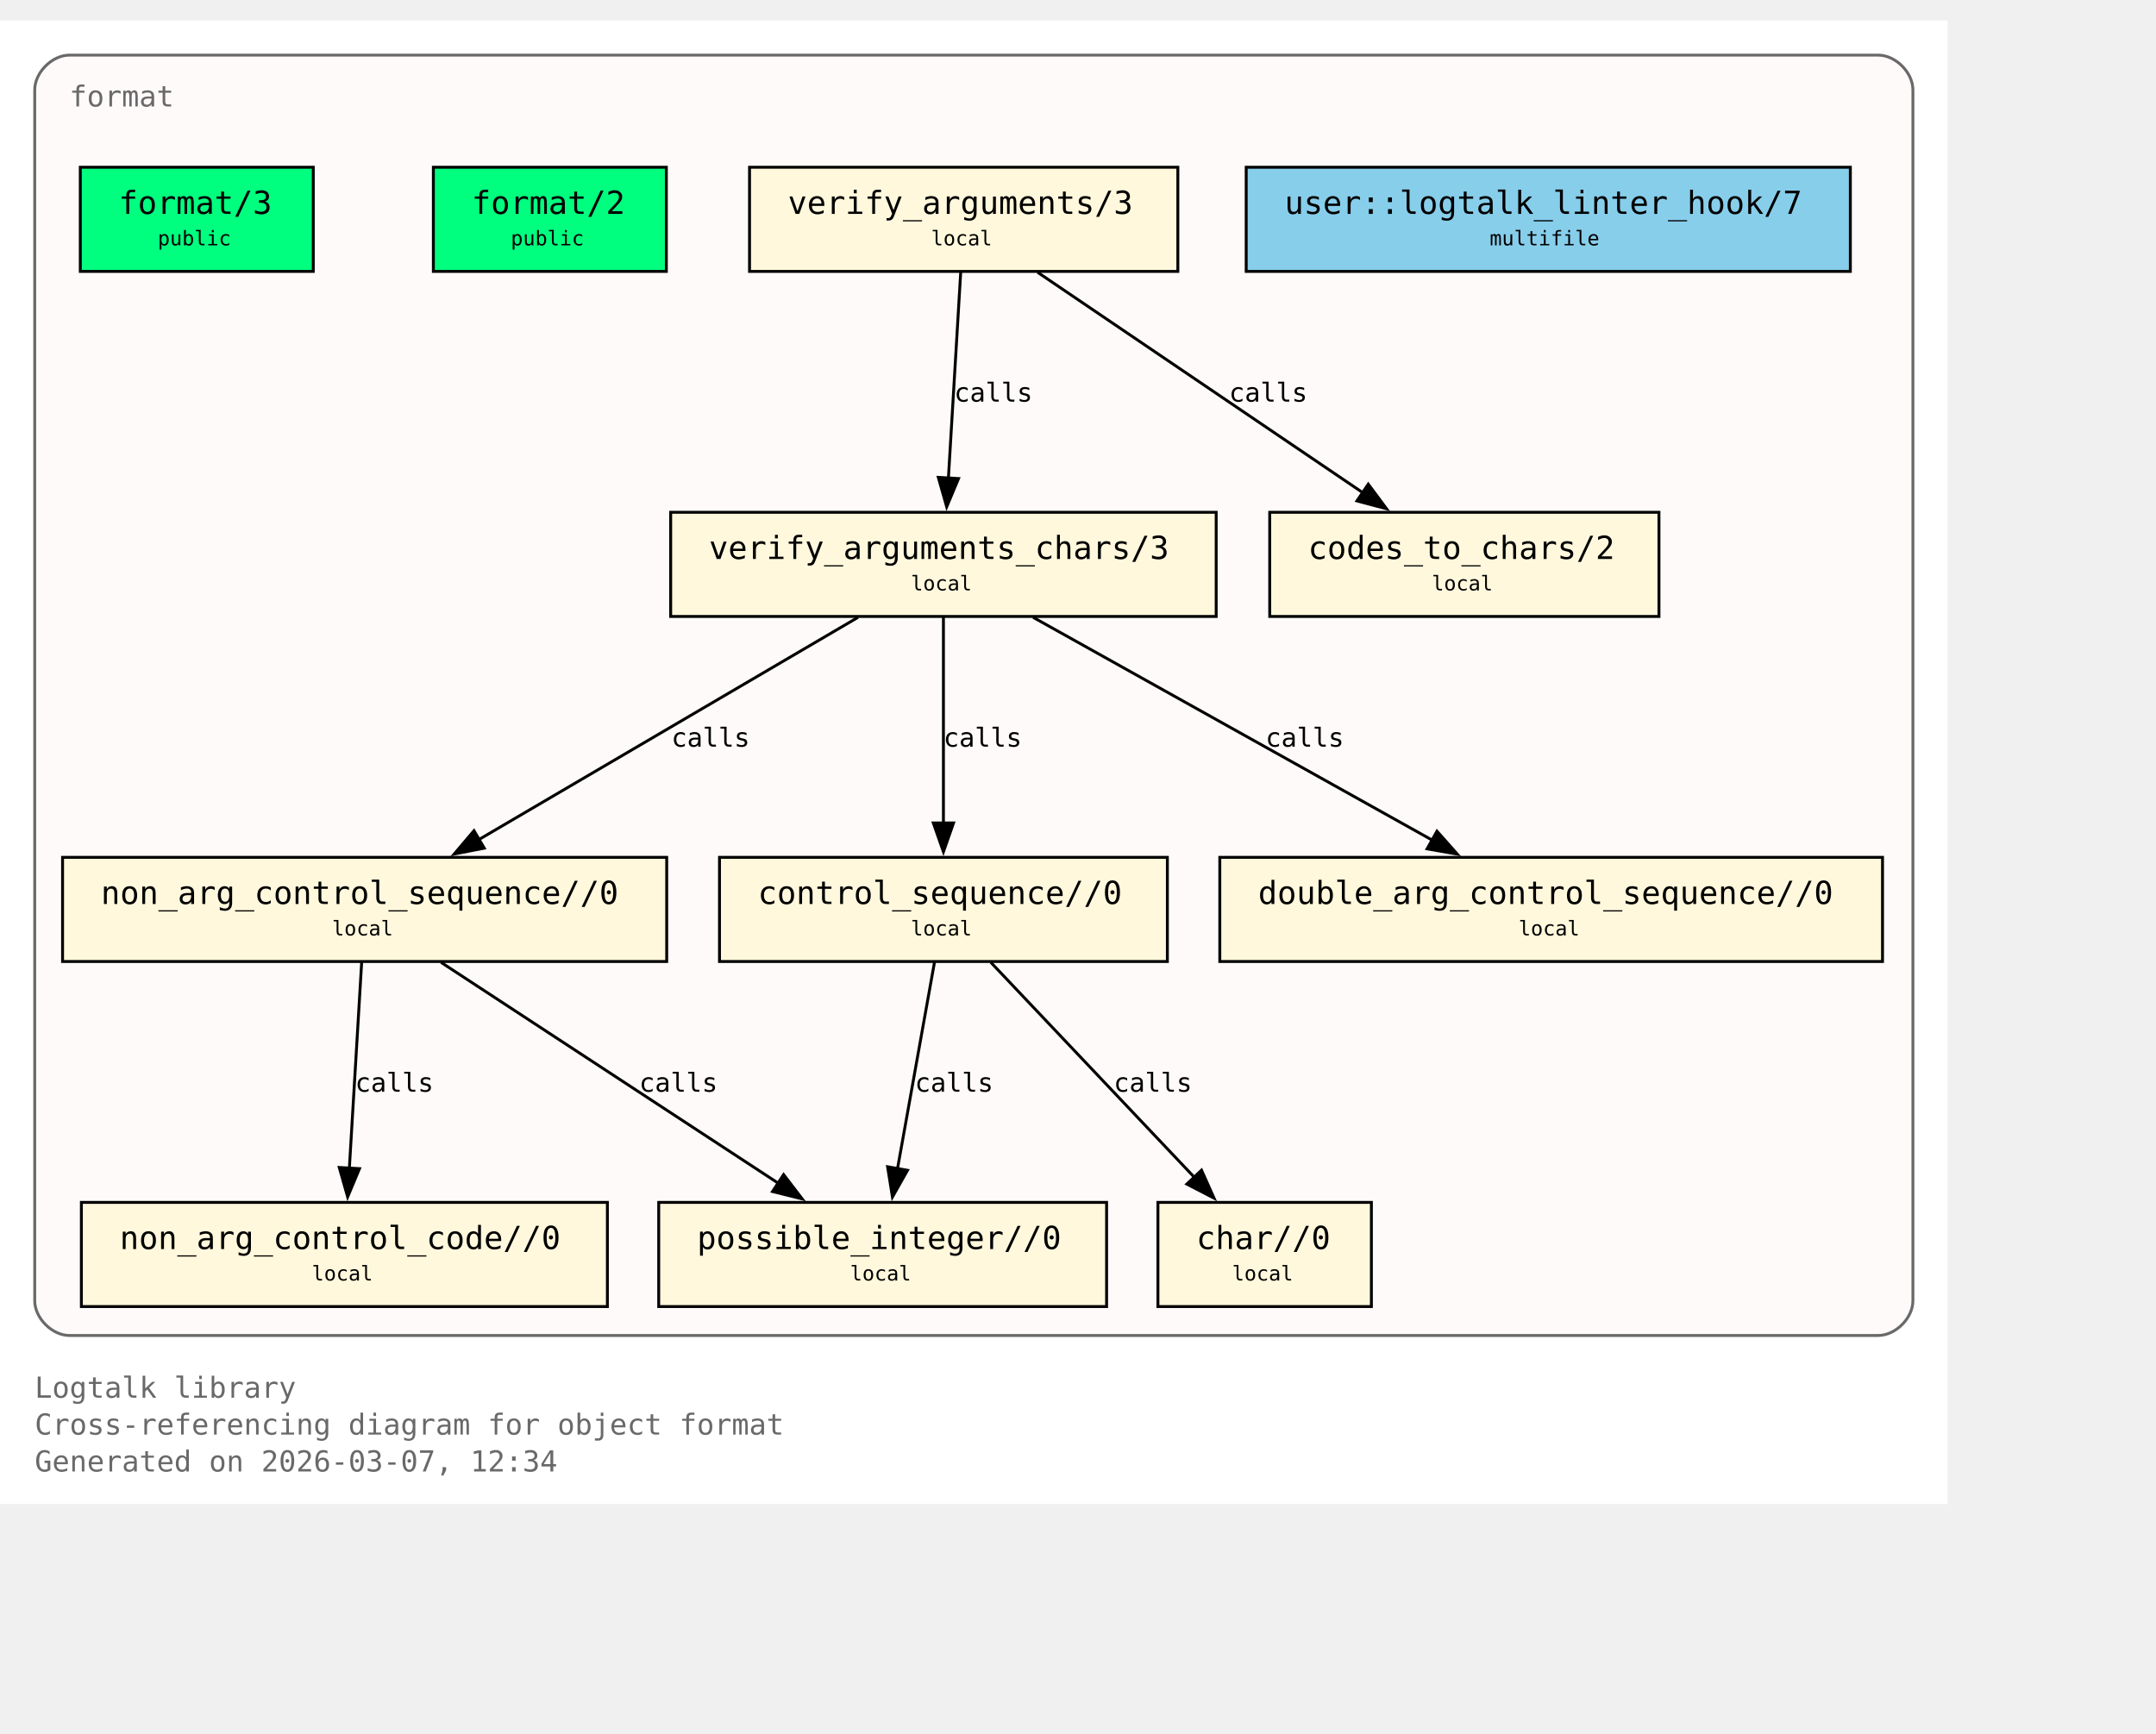
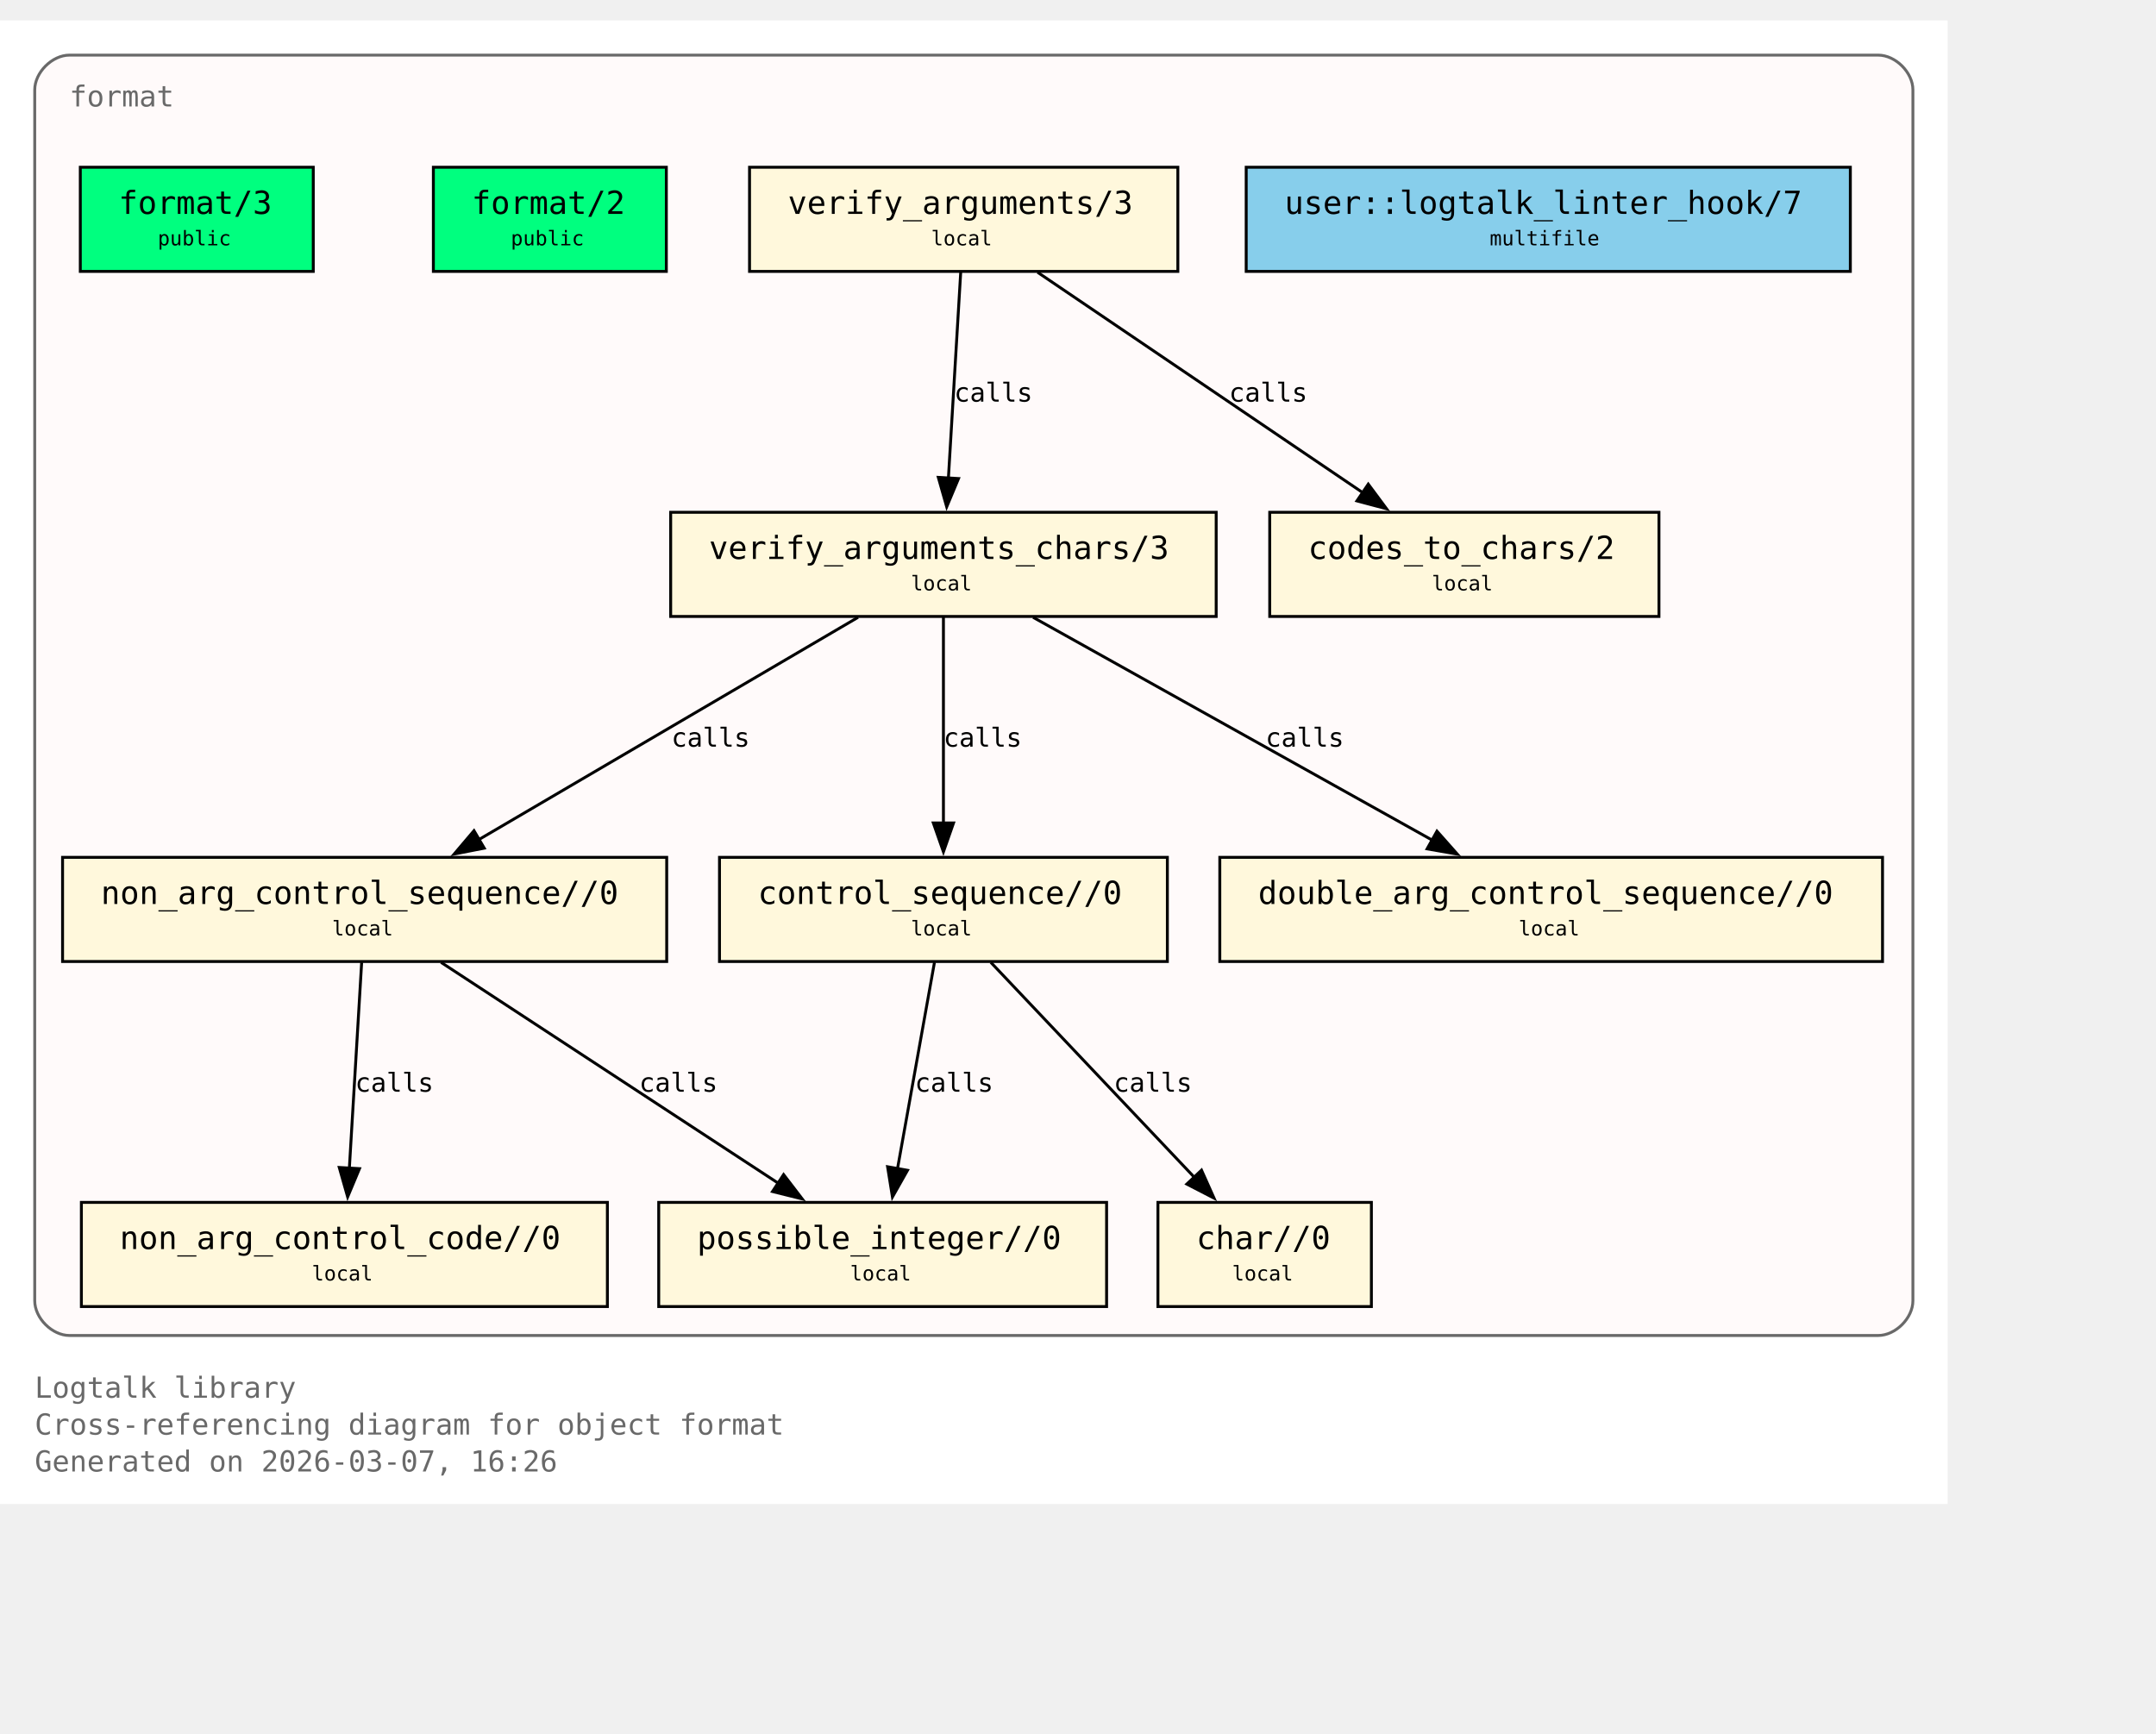
<svg xmlns="http://www.w3.org/2000/svg" xmlns:xlink="http://www.w3.org/1999/xlink" width="817pt" height="657pt" viewBox="72.00 72.00 745.00 585.00">
  <g id="graph0" class="graph" transform="scale(1 1) rotate(0) translate(76 580.75)">
    <polygon fill="white" stroke="none" points="-4,4 -4,-508.75 669,-508.75 669,4 -4,4" />
    <text xml:space="preserve" text-anchor="start" x="8" y="-32.75" font-family="Monospace" font-size="10.00" fill="dimgray">Logtalk library</text>
    <text xml:space="preserve" text-anchor="start" x="8" y="-20" font-family="Monospace" font-size="10.00" fill="dimgray">Cross-referencing diagram for object format</text>
-     <text xml:space="preserve" text-anchor="start" x="8" y="-7.25" font-family="Monospace" font-size="10.00" fill="dimgray">Generated on 2026-03-07, 12:34</text>
+     <text xml:space="preserve" text-anchor="start" x="8" y="-7.25" font-family="Monospace" font-size="10.00" fill="dimgray">Generated on 2026-03-07, 16:26</text>
    <g id="clust1" class="cluster">
      <g id="a_clust1">
        <a xlink:title="format">
          <path fill="snow" stroke="dimgray" d="M20,-54.25C20,-54.25 645,-54.25 645,-54.25 651,-54.25 657,-60.25 657,-66.25 657,-66.25 657,-484.75 657,-484.75 657,-490.75 651,-496.75 645,-496.75 645,-496.75 20,-496.75 20,-496.75 14,-496.75 8,-490.75 8,-484.75 8,-484.75 8,-66.25 8,-66.25 8,-60.25 14,-54.25 20,-54.25" />
          <g id="a_clust1_0">
-             <a xlink:href="https://github.com/LogtalkDotOrg/logtalk3/tree/8547ed27fa4933892b70c9a32ec030acaf6cac7a/library/format/format.lgt#L22" xlink:title="https://github.com/LogtalkDotOrg/logtalk3/tree/8547ed27fa4933892b70c9a32ec030acaf6cac7a/library/format/format.lgt#L22">
+             <a xlink:href="https://github.com/LogtalkDotOrg/logtalk3/tree/7af16c84fdf5d4e08ddd2577b2c7e0d7e4eea49c/library/format/format.lgt#L22" xlink:title="https://github.com/LogtalkDotOrg/logtalk3/tree/7af16c84fdf5d4e08ddd2577b2c7e0d7e4eea49c/library/format/format.lgt#L22">
              <text xml:space="preserve" text-anchor="start" x="20" y="-479" font-family="Monospace" font-size="10.00" fill="dimgray">format</text>
            </a>
          </g>
        </a>
      </g>
    </g>
    <g id="node1" class="node">
      <polygon fill="springgreen" stroke="black" points="104.25,-458 23.75,-458 23.75,-422 104.25,-422 104.25,-458" />
      <text xml:space="preserve" text-anchor="start" x="31.75" y="-442.25" font-family="Monospace" font-size="9.00"> </text>
      <g id="a_node1_1">
-         <a xlink:href="https://github.com/LogtalkDotOrg/logtalk3/tree/8547ed27fa4933892b70c9a32ec030acaf6cac7a/library/format/format.lgt#L31" xlink:title="https://github.com/LogtalkDotOrg/logtalk3/tree/8547ed27fa4933892b70c9a32ec030acaf6cac7a/library/format/format.lgt#L31">
+         <a xlink:href="https://github.com/LogtalkDotOrg/logtalk3/tree/7af16c84fdf5d4e08ddd2577b2c7e0d7e4eea49c/library/format/format.lgt#L31" xlink:title="https://github.com/LogtalkDotOrg/logtalk3/tree/7af16c84fdf5d4e08ddd2577b2c7e0d7e4eea49c/library/format/format.lgt#L31">
          <text xml:space="preserve" text-anchor="start" x="37" y="-441.88" font-family="Monospace" font-size="11.00">format/3</text>
        </a>
      </g>
      <text xml:space="preserve" text-anchor="start" x="91" y="-442.25" font-family="Monospace" font-size="9.00"> </text>
      <text xml:space="preserve" text-anchor="start" x="31.75" y="-429.88" font-family="Monospace" font-size="9.00"> </text>
      <text xml:space="preserve" text-anchor="start" x="50.5" y="-431" font-family="Monospace" font-size="7.00">public</text>
      <text xml:space="preserve" text-anchor="start" x="91" y="-429.88" font-family="Monospace" font-size="9.00"> </text>
    </g>
    <g id="node2" class="node">
      <polygon fill="springgreen" stroke="black" points="226.25,-458 145.75,-458 145.75,-422 226.25,-422 226.25,-458" />
      <text xml:space="preserve" text-anchor="start" x="153.75" y="-442.25" font-family="Monospace" font-size="9.00"> </text>
      <g id="a_node2_2">
-         <a xlink:href="https://github.com/LogtalkDotOrg/logtalk3/tree/8547ed27fa4933892b70c9a32ec030acaf6cac7a/library/format/format.lgt#L40" xlink:title="https://github.com/LogtalkDotOrg/logtalk3/tree/8547ed27fa4933892b70c9a32ec030acaf6cac7a/library/format/format.lgt#L40">
+         <a xlink:href="https://github.com/LogtalkDotOrg/logtalk3/tree/7af16c84fdf5d4e08ddd2577b2c7e0d7e4eea49c/library/format/format.lgt#L40" xlink:title="https://github.com/LogtalkDotOrg/logtalk3/tree/7af16c84fdf5d4e08ddd2577b2c7e0d7e4eea49c/library/format/format.lgt#L40">
          <text xml:space="preserve" text-anchor="start" x="159" y="-441.88" font-family="Monospace" font-size="11.00">format/2</text>
        </a>
      </g>
      <text xml:space="preserve" text-anchor="start" x="213" y="-442.25" font-family="Monospace" font-size="9.00"> </text>
      <text xml:space="preserve" text-anchor="start" x="153.75" y="-429.88" font-family="Monospace" font-size="9.00"> </text>
      <text xml:space="preserve" text-anchor="start" x="172.5" y="-431" font-family="Monospace" font-size="7.00">public</text>
      <text xml:space="preserve" text-anchor="start" x="213" y="-429.88" font-family="Monospace" font-size="9.00"> </text>
    </g>
    <g id="node3" class="node">
      <polygon fill="cornsilk" stroke="black" points="403,-458 255,-458 255,-422 403,-422 403,-458" />
      <text xml:space="preserve" text-anchor="start" x="263" y="-442.25" font-family="Monospace" font-size="9.00"> </text>
      <g id="a_node3_3">
-         <a xlink:href="https://github.com/LogtalkDotOrg/logtalk3/tree/8547ed27fa4933892b70c9a32ec030acaf6cac7a/library/format/format.lgt#L123" xlink:title="https://github.com/LogtalkDotOrg/logtalk3/tree/8547ed27fa4933892b70c9a32ec030acaf6cac7a/library/format/format.lgt#L123">
+         <a xlink:href="https://github.com/LogtalkDotOrg/logtalk3/tree/7af16c84fdf5d4e08ddd2577b2c7e0d7e4eea49c/library/format/format.lgt#L123" xlink:title="https://github.com/LogtalkDotOrg/logtalk3/tree/7af16c84fdf5d4e08ddd2577b2c7e0d7e4eea49c/library/format/format.lgt#L123">
          <text xml:space="preserve" text-anchor="start" x="268.25" y="-441.88" font-family="Monospace" font-size="11.00">verify_arguments/3</text>
        </a>
      </g>
      <text xml:space="preserve" text-anchor="start" x="389.75" y="-442.25" font-family="Monospace" font-size="9.00"> </text>
      <text xml:space="preserve" text-anchor="start" x="263" y="-429.88" font-family="Monospace" font-size="9.00"> </text>
      <text xml:space="preserve" text-anchor="start" x="317.75" y="-431" font-family="Monospace" font-size="7.00">local</text>
      <text xml:space="preserve" text-anchor="start" x="389.75" y="-429.88" font-family="Monospace" font-size="9.00"> </text>
    </g>
    <g id="node4" class="node">
      <polygon fill="cornsilk" stroke="black" points="416.25,-338.75 227.75,-338.75 227.75,-302.75 416.25,-302.75 416.25,-338.75" />
      <text xml:space="preserve" text-anchor="start" x="235.75" y="-323" font-family="Monospace" font-size="9.00"> </text>
      <g id="a_node4_4">
-         <a xlink:href="https://github.com/LogtalkDotOrg/logtalk3/tree/8547ed27fa4933892b70c9a32ec030acaf6cac7a/library/format/format.lgt#L140" xlink:title="https://github.com/LogtalkDotOrg/logtalk3/tree/8547ed27fa4933892b70c9a32ec030acaf6cac7a/library/format/format.lgt#L140">
+         <a xlink:href="https://github.com/LogtalkDotOrg/logtalk3/tree/7af16c84fdf5d4e08ddd2577b2c7e0d7e4eea49c/library/format/format.lgt#L140" xlink:title="https://github.com/LogtalkDotOrg/logtalk3/tree/7af16c84fdf5d4e08ddd2577b2c7e0d7e4eea49c/library/format/format.lgt#L140">
          <text xml:space="preserve" text-anchor="start" x="241" y="-322.62" font-family="Monospace" font-size="11.00">verify_arguments_chars/3</text>
        </a>
      </g>
      <text xml:space="preserve" text-anchor="start" x="403" y="-323" font-family="Monospace" font-size="9.00"> </text>
      <text xml:space="preserve" text-anchor="start" x="235.75" y="-310.62" font-family="Monospace" font-size="9.00"> </text>
      <text xml:space="preserve" text-anchor="start" x="310.75" y="-311.75" font-family="Monospace" font-size="7.00">local</text>
      <text xml:space="preserve" text-anchor="start" x="403" y="-310.62" font-family="Monospace" font-size="9.00"> </text>
    </g>
    <g id="edge1" class="edge">
      <g id="a_edge1">
-         <a xlink:href="https://github.com/LogtalkDotOrg/logtalk3/tree/8547ed27fa4933892b70c9a32ec030acaf6cac7a/library/format/format.lgt#L127" xlink:title="calls">
+         <a xlink:href="https://github.com/LogtalkDotOrg/logtalk3/tree/7af16c84fdf5d4e08ddd2577b2c7e0d7e4eea49c/library/format/format.lgt#L127" xlink:title="calls">
          <path fill="none" stroke="black" d="M327.97,-421.7C326.85,-403 325.05,-372.87 323.72,-350.58" />
          <polygon fill="black" stroke="black" points="327.22,-350.41 323.13,-340.63 320.23,-350.82 327.22,-350.41" />
        </a>
      </g>
      <g id="a_edge1-label">
-         <a xlink:href="https://github.com/LogtalkDotOrg/logtalk3/tree/8547ed27fa4933892b70c9a32ec030acaf6cac7a/library/format/format.lgt#L127" xlink:title="https://github.com/LogtalkDotOrg/logtalk3/tree/8547ed27fa4933892b70c9a32ec030acaf6cac7a/library/format/format.lgt#L127">
+         <a xlink:href="https://github.com/LogtalkDotOrg/logtalk3/tree/7af16c84fdf5d4e08ddd2577b2c7e0d7e4eea49c/library/format/format.lgt#L127" xlink:title="https://github.com/LogtalkDotOrg/logtalk3/tree/7af16c84fdf5d4e08ddd2577b2c7e0d7e4eea49c/library/format/format.lgt#L127">
          <text xml:space="preserve" text-anchor="start" x="325.71" y="-377" font-family="Monospace" font-size="9.00">calls</text>
        </a>
      </g>
    </g>
    <g id="node11" class="node">
      <polygon fill="cornsilk" stroke="black" points="569.25,-338.75 434.75,-338.75 434.75,-302.75 569.25,-302.75 569.25,-338.75" />
      <text xml:space="preserve" text-anchor="start" x="442.75" y="-323" font-family="Monospace" font-size="9.00"> </text>
      <g id="a_node11_5">
-         <a xlink:href="https://github.com/LogtalkDotOrg/logtalk3/tree/8547ed27fa4933892b70c9a32ec030acaf6cac7a/library/format/format.lgt#L193" xlink:title="https://github.com/LogtalkDotOrg/logtalk3/tree/8547ed27fa4933892b70c9a32ec030acaf6cac7a/library/format/format.lgt#L193">
+         <a xlink:href="https://github.com/LogtalkDotOrg/logtalk3/tree/7af16c84fdf5d4e08ddd2577b2c7e0d7e4eea49c/library/format/format.lgt#L193" xlink:title="https://github.com/LogtalkDotOrg/logtalk3/tree/7af16c84fdf5d4e08ddd2577b2c7e0d7e4eea49c/library/format/format.lgt#L193">
          <text xml:space="preserve" text-anchor="start" x="448" y="-322.62" font-family="Monospace" font-size="11.00">codes_to_chars/2</text>
        </a>
      </g>
      <text xml:space="preserve" text-anchor="start" x="556" y="-323" font-family="Monospace" font-size="9.00"> </text>
      <text xml:space="preserve" text-anchor="start" x="442.75" y="-310.62" font-family="Monospace" font-size="9.00"> </text>
      <text xml:space="preserve" text-anchor="start" x="490.75" y="-311.75" font-family="Monospace" font-size="7.00">local</text>
      <text xml:space="preserve" text-anchor="start" x="556" y="-310.62" font-family="Monospace" font-size="9.00"> </text>
    </g>
    <g id="edge2" class="edge">
      <g id="a_edge2">
-         <a xlink:href="https://github.com/LogtalkDotOrg/logtalk3/tree/8547ed27fa4933892b70c9a32ec030acaf6cac7a/library/format/format.lgt#L127" xlink:title="calls">
+         <a xlink:href="https://github.com/LogtalkDotOrg/logtalk3/tree/7af16c84fdf5d4e08ddd2577b2c7e0d7e4eea49c/library/format/format.lgt#L127" xlink:title="calls">
          <path fill="none" stroke="black" d="M354.53,-421.7C384.3,-401.52 433.67,-368.06 467,-345.47" />
          <polygon fill="black" stroke="black" points="468.8,-348.48 475.12,-339.97 464.87,-342.68 468.8,-348.48" />
        </a>
      </g>
      <g id="a_edge2-label">
-         <a xlink:href="https://github.com/LogtalkDotOrg/logtalk3/tree/8547ed27fa4933892b70c9a32ec030acaf6cac7a/library/format/format.lgt#L127" xlink:title="https://github.com/LogtalkDotOrg/logtalk3/tree/8547ed27fa4933892b70c9a32ec030acaf6cac7a/library/format/format.lgt#L127">
+         <a xlink:href="https://github.com/LogtalkDotOrg/logtalk3/tree/7af16c84fdf5d4e08ddd2577b2c7e0d7e4eea49c/library/format/format.lgt#L127" xlink:title="https://github.com/LogtalkDotOrg/logtalk3/tree/7af16c84fdf5d4e08ddd2577b2c7e0d7e4eea49c/library/format/format.lgt#L127">
          <text xml:space="preserve" text-anchor="start" x="420.69" y="-377" font-family="Monospace" font-size="9.00">calls</text>
        </a>
      </g>
    </g>
    <g id="node5" class="node">
      <polygon fill="cornsilk" stroke="black" points="226.38,-219.5 17.62,-219.5 17.62,-183.5 226.38,-183.5 226.38,-219.5" />
      <text xml:space="preserve" text-anchor="start" x="25.62" y="-203.75" font-family="Monospace" font-size="9.00"> </text>
      <g id="a_node5_6">
-         <a xlink:href="https://github.com/LogtalkDotOrg/logtalk3/tree/8547ed27fa4933892b70c9a32ec030acaf6cac7a/library/format/format.lgt#L163" xlink:title="https://github.com/LogtalkDotOrg/logtalk3/tree/8547ed27fa4933892b70c9a32ec030acaf6cac7a/library/format/format.lgt#L163">
+         <a xlink:href="https://github.com/LogtalkDotOrg/logtalk3/tree/7af16c84fdf5d4e08ddd2577b2c7e0d7e4eea49c/library/format/format.lgt#L163" xlink:title="https://github.com/LogtalkDotOrg/logtalk3/tree/7af16c84fdf5d4e08ddd2577b2c7e0d7e4eea49c/library/format/format.lgt#L163">
          <text xml:space="preserve" text-anchor="start" x="30.88" y="-203.38" font-family="Monospace" font-size="11.00">non_arg_control_sequence//0</text>
        </a>
      </g>
      <text xml:space="preserve" text-anchor="start" x="213.12" y="-203.75" font-family="Monospace" font-size="9.00"> </text>
      <text xml:space="preserve" text-anchor="start" x="25.62" y="-191.38" font-family="Monospace" font-size="9.00"> </text>
      <text xml:space="preserve" text-anchor="start" x="110.75" y="-192.5" font-family="Monospace" font-size="7.00">local</text>
      <text xml:space="preserve" text-anchor="start" x="213.12" y="-191.38" font-family="Monospace" font-size="9.00"> </text>
    </g>
    <g id="edge3" class="edge">
      <g id="a_edge3">
-         <a xlink:href="https://github.com/LogtalkDotOrg/logtalk3/tree/8547ed27fa4933892b70c9a32ec030acaf6cac7a/library/format/format.lgt#L142" xlink:title="calls">
+         <a xlink:href="https://github.com/LogtalkDotOrg/logtalk3/tree/7af16c84fdf5d4e08ddd2577b2c7e0d7e4eea49c/library/format/format.lgt#L142" xlink:title="calls">
          <path fill="none" stroke="black" d="M292.49,-302.45C257.78,-282.1 200.01,-248.23 161.47,-225.64" />
          <polygon fill="black" stroke="black" points="163.33,-222.68 152.94,-220.64 159.79,-228.71 163.33,-222.68" />
        </a>
      </g>
      <g id="a_edge3-label">
-         <a xlink:href="https://github.com/LogtalkDotOrg/logtalk3/tree/8547ed27fa4933892b70c9a32ec030acaf6cac7a/library/format/format.lgt#L142" xlink:title="https://github.com/LogtalkDotOrg/logtalk3/tree/8547ed27fa4933892b70c9a32ec030acaf6cac7a/library/format/format.lgt#L142">
+         <a xlink:href="https://github.com/LogtalkDotOrg/logtalk3/tree/7af16c84fdf5d4e08ddd2577b2c7e0d7e4eea49c/library/format/format.lgt#L142" xlink:title="https://github.com/LogtalkDotOrg/logtalk3/tree/7af16c84fdf5d4e08ddd2577b2c7e0d7e4eea49c/library/format/format.lgt#L142">
          <text xml:space="preserve" text-anchor="start" x="228" y="-257.75" font-family="Monospace" font-size="9.00">calls</text>
        </a>
      </g>
    </g>
    <g id="node7" class="node">
      <polygon fill="cornsilk" stroke="black" points="399.38,-219.5 244.62,-219.5 244.62,-183.5 399.38,-183.5 399.38,-219.5" />
      <text xml:space="preserve" text-anchor="start" x="252.62" y="-203.75" font-family="Monospace" font-size="9.00"> </text>
      <g id="a_node7_7">
-         <a xlink:href="https://github.com/LogtalkDotOrg/logtalk3/tree/8547ed27fa4933892b70c9a32ec030acaf6cac7a/library/format/format.lgt#L179" xlink:title="https://github.com/LogtalkDotOrg/logtalk3/tree/8547ed27fa4933892b70c9a32ec030acaf6cac7a/library/format/format.lgt#L179">
+         <a xlink:href="https://github.com/LogtalkDotOrg/logtalk3/tree/7af16c84fdf5d4e08ddd2577b2c7e0d7e4eea49c/library/format/format.lgt#L179" xlink:title="https://github.com/LogtalkDotOrg/logtalk3/tree/7af16c84fdf5d4e08ddd2577b2c7e0d7e4eea49c/library/format/format.lgt#L179">
          <text xml:space="preserve" text-anchor="start" x="257.88" y="-203.38" font-family="Monospace" font-size="11.00">control_sequence//0</text>
        </a>
      </g>
      <text xml:space="preserve" text-anchor="start" x="386.12" y="-203.75" font-family="Monospace" font-size="9.00"> </text>
      <text xml:space="preserve" text-anchor="start" x="252.62" y="-191.38" font-family="Monospace" font-size="9.00"> </text>
      <text xml:space="preserve" text-anchor="start" x="310.75" y="-192.5" font-family="Monospace" font-size="7.00">local</text>
      <text xml:space="preserve" text-anchor="start" x="386.12" y="-191.38" font-family="Monospace" font-size="9.00"> </text>
    </g>
    <g id="edge5" class="edge">
      <g id="a_edge5">
-         <a xlink:href="https://github.com/LogtalkDotOrg/logtalk3/tree/8547ed27fa4933892b70c9a32ec030acaf6cac7a/library/format/format.lgt#L149" xlink:title="calls">
+         <a xlink:href="https://github.com/LogtalkDotOrg/logtalk3/tree/7af16c84fdf5d4e08ddd2577b2c7e0d7e4eea49c/library/format/format.lgt#L149" xlink:title="calls">
          <path fill="none" stroke="black" d="M322,-302.45C322,-283.75 322,-253.62 322,-231.33" />
          <polygon fill="black" stroke="black" points="325.5,-231.39 322,-221.39 318.5,-231.39 325.5,-231.39" />
        </a>
      </g>
      <g id="a_edge5-label">
-         <a xlink:href="https://github.com/LogtalkDotOrg/logtalk3/tree/8547ed27fa4933892b70c9a32ec030acaf6cac7a/library/format/format.lgt#L149" xlink:title="https://github.com/LogtalkDotOrg/logtalk3/tree/8547ed27fa4933892b70c9a32ec030acaf6cac7a/library/format/format.lgt#L149">
+         <a xlink:href="https://github.com/LogtalkDotOrg/logtalk3/tree/7af16c84fdf5d4e08ddd2577b2c7e0d7e4eea49c/library/format/format.lgt#L149" xlink:title="https://github.com/LogtalkDotOrg/logtalk3/tree/7af16c84fdf5d4e08ddd2577b2c7e0d7e4eea49c/library/format/format.lgt#L149">
          <text xml:space="preserve" text-anchor="start" x="322" y="-257.75" font-family="Monospace" font-size="9.00">calls</text>
        </a>
      </g>
    </g>
    <g id="node10" class="node">
      <polygon fill="cornsilk" stroke="black" points="646.5,-219.5 417.5,-219.5 417.5,-183.5 646.5,-183.5 646.5,-219.5" />
      <text xml:space="preserve" text-anchor="start" x="425.5" y="-203.75" font-family="Monospace" font-size="9.00"> </text>
      <g id="a_node10_8">
-         <a xlink:href="https://github.com/LogtalkDotOrg/logtalk3/tree/8547ed27fa4933892b70c9a32ec030acaf6cac7a/library/format/format.lgt#L190" xlink:title="https://github.com/LogtalkDotOrg/logtalk3/tree/8547ed27fa4933892b70c9a32ec030acaf6cac7a/library/format/format.lgt#L190">
+         <a xlink:href="https://github.com/LogtalkDotOrg/logtalk3/tree/7af16c84fdf5d4e08ddd2577b2c7e0d7e4eea49c/library/format/format.lgt#L190" xlink:title="https://github.com/LogtalkDotOrg/logtalk3/tree/7af16c84fdf5d4e08ddd2577b2c7e0d7e4eea49c/library/format/format.lgt#L190">
          <text xml:space="preserve" text-anchor="start" x="430.75" y="-203.38" font-family="Monospace" font-size="11.00">double_arg_control_sequence//0</text>
        </a>
      </g>
      <text xml:space="preserve" text-anchor="start" x="633.25" y="-203.75" font-family="Monospace" font-size="9.00"> </text>
      <text xml:space="preserve" text-anchor="start" x="425.5" y="-191.38" font-family="Monospace" font-size="9.00"> </text>
      <text xml:space="preserve" text-anchor="start" x="520.75" y="-192.5" font-family="Monospace" font-size="7.00">local</text>
      <text xml:space="preserve" text-anchor="start" x="633.25" y="-191.38" font-family="Monospace" font-size="9.00"> </text>
    </g>
    <g id="edge4" class="edge">
      <g id="a_edge4">
-         <a xlink:href="https://github.com/LogtalkDotOrg/logtalk3/tree/8547ed27fa4933892b70c9a32ec030acaf6cac7a/library/format/format.lgt#L146" xlink:title="calls">
+         <a xlink:href="https://github.com/LogtalkDotOrg/logtalk3/tree/7af16c84fdf5d4e08ddd2577b2c7e0d7e4eea49c/library/format/format.lgt#L146" xlink:title="calls">
          <path fill="none" stroke="black" d="M352.99,-302.45C389.59,-282.01 450.6,-247.95 491.07,-225.35" />
          <polygon fill="black" stroke="black" points="492.54,-228.54 499.57,-220.61 489.13,-222.43 492.54,-228.54" />
        </a>
      </g>
      <g id="a_edge4-label">
-         <a xlink:href="https://github.com/LogtalkDotOrg/logtalk3/tree/8547ed27fa4933892b70c9a32ec030acaf6cac7a/library/format/format.lgt#L146" xlink:title="https://github.com/LogtalkDotOrg/logtalk3/tree/8547ed27fa4933892b70c9a32ec030acaf6cac7a/library/format/format.lgt#L146">
+         <a xlink:href="https://github.com/LogtalkDotOrg/logtalk3/tree/7af16c84fdf5d4e08ddd2577b2c7e0d7e4eea49c/library/format/format.lgt#L146" xlink:title="https://github.com/LogtalkDotOrg/logtalk3/tree/7af16c84fdf5d4e08ddd2577b2c7e0d7e4eea49c/library/format/format.lgt#L146">
          <text xml:space="preserve" text-anchor="start" x="433.3" y="-257.75" font-family="Monospace" font-size="9.00">calls</text>
        </a>
      </g>
    </g>
    <g id="node6" class="node">
      <polygon fill="cornsilk" stroke="black" points="205.88,-100.25 24.12,-100.25 24.12,-64.25 205.88,-64.25 205.88,-100.25" />
      <text xml:space="preserve" text-anchor="start" x="32.12" y="-84.5" font-family="Monospace" font-size="9.00"> </text>
      <g id="a_node6_9">
-         <a xlink:href="https://github.com/LogtalkDotOrg/logtalk3/tree/8547ed27fa4933892b70c9a32ec030acaf6cac7a/library/format/format.lgt#L170" xlink:title="https://github.com/LogtalkDotOrg/logtalk3/tree/8547ed27fa4933892b70c9a32ec030acaf6cac7a/library/format/format.lgt#L170">
+         <a xlink:href="https://github.com/LogtalkDotOrg/logtalk3/tree/7af16c84fdf5d4e08ddd2577b2c7e0d7e4eea49c/library/format/format.lgt#L170" xlink:title="https://github.com/LogtalkDotOrg/logtalk3/tree/7af16c84fdf5d4e08ddd2577b2c7e0d7e4eea49c/library/format/format.lgt#L170">
          <text xml:space="preserve" text-anchor="start" x="37.38" y="-84.12" font-family="Monospace" font-size="11.00">non_arg_control_code//0</text>
        </a>
      </g>
      <text xml:space="preserve" text-anchor="start" x="192.62" y="-84.5" font-family="Monospace" font-size="9.00"> </text>
      <text xml:space="preserve" text-anchor="start" x="32.12" y="-72.12" font-family="Monospace" font-size="9.00"> </text>
      <text xml:space="preserve" text-anchor="start" x="103.75" y="-73.25" font-family="Monospace" font-size="7.00">local</text>
      <text xml:space="preserve" text-anchor="start" x="192.62" y="-72.12" font-family="Monospace" font-size="9.00"> </text>
    </g>
    <g id="edge7" class="edge">
      <g id="a_edge7">
-         <a xlink:href="https://github.com/LogtalkDotOrg/logtalk3/tree/8547ed27fa4933892b70c9a32ec030acaf6cac7a/library/format/format.lgt#L167" xlink:title="calls">
+         <a xlink:href="https://github.com/LogtalkDotOrg/logtalk3/tree/7af16c84fdf5d4e08ddd2577b2c7e0d7e4eea49c/library/format/format.lgt#L167" xlink:title="calls">
          <path fill="none" stroke="black" d="M120.97,-183.2C119.85,-164.5 118.05,-134.37 116.72,-112.08" />
          <polygon fill="black" stroke="black" points="120.22,-111.91 116.13,-102.13 113.23,-112.32 120.22,-111.91" />
        </a>
      </g>
      <g id="a_edge7-label">
-         <a xlink:href="https://github.com/LogtalkDotOrg/logtalk3/tree/8547ed27fa4933892b70c9a32ec030acaf6cac7a/library/format/format.lgt#L167" xlink:title="https://github.com/LogtalkDotOrg/logtalk3/tree/8547ed27fa4933892b70c9a32ec030acaf6cac7a/library/format/format.lgt#L167">
+         <a xlink:href="https://github.com/LogtalkDotOrg/logtalk3/tree/7af16c84fdf5d4e08ddd2577b2c7e0d7e4eea49c/library/format/format.lgt#L167" xlink:title="https://github.com/LogtalkDotOrg/logtalk3/tree/7af16c84fdf5d4e08ddd2577b2c7e0d7e4eea49c/library/format/format.lgt#L167">
          <text xml:space="preserve" text-anchor="start" x="118.71" y="-138.5" font-family="Monospace" font-size="9.00">calls</text>
        </a>
      </g>
    </g>
    <g id="node8" class="node">
      <polygon fill="cornsilk" stroke="black" points="378.38,-100.25 223.62,-100.25 223.62,-64.25 378.38,-64.25 378.38,-100.25" />
      <text xml:space="preserve" text-anchor="start" x="231.62" y="-84.5" font-family="Monospace" font-size="9.00"> </text>
      <g id="a_node8_10">
-         <a xlink:href="https://github.com/LogtalkDotOrg/logtalk3/tree/8547ed27fa4933892b70c9a32ec030acaf6cac7a/library/format/format.lgt#L182" xlink:title="https://github.com/LogtalkDotOrg/logtalk3/tree/8547ed27fa4933892b70c9a32ec030acaf6cac7a/library/format/format.lgt#L182">
+         <a xlink:href="https://github.com/LogtalkDotOrg/logtalk3/tree/7af16c84fdf5d4e08ddd2577b2c7e0d7e4eea49c/library/format/format.lgt#L182" xlink:title="https://github.com/LogtalkDotOrg/logtalk3/tree/7af16c84fdf5d4e08ddd2577b2c7e0d7e4eea49c/library/format/format.lgt#L182">
          <text xml:space="preserve" text-anchor="start" x="236.88" y="-84.12" font-family="Monospace" font-size="11.00">possible_integer//0</text>
        </a>
      </g>
      <text xml:space="preserve" text-anchor="start" x="365.12" y="-84.5" font-family="Monospace" font-size="9.00"> </text>
      <text xml:space="preserve" text-anchor="start" x="231.62" y="-72.12" font-family="Monospace" font-size="9.00"> </text>
      <text xml:space="preserve" text-anchor="start" x="289.75" y="-73.25" font-family="Monospace" font-size="7.00">local</text>
      <text xml:space="preserve" text-anchor="start" x="365.12" y="-72.12" font-family="Monospace" font-size="9.00"> </text>
    </g>
    <g id="edge6" class="edge">
      <g id="a_edge6">
-         <a xlink:href="https://github.com/LogtalkDotOrg/logtalk3/tree/8547ed27fa4933892b70c9a32ec030acaf6cac7a/library/format/format.lgt#L167" xlink:title="calls">
+         <a xlink:href="https://github.com/LogtalkDotOrg/logtalk3/tree/7af16c84fdf5d4e08ddd2577b2c7e0d7e4eea49c/library/format/format.lgt#L167" xlink:title="calls">
          <path fill="none" stroke="black" d="M148.41,-183.2C179.35,-162.94 230.74,-129.27 265.23,-106.68" />
          <polygon fill="black" stroke="black" points="266.77,-109.86 273.21,-101.45 262.93,-104 266.77,-109.86" />
        </a>
      </g>
      <g id="a_edge6-label">
-         <a xlink:href="https://github.com/LogtalkDotOrg/logtalk3/tree/8547ed27fa4933892b70c9a32ec030acaf6cac7a/library/format/format.lgt#L167" xlink:title="https://github.com/LogtalkDotOrg/logtalk3/tree/8547ed27fa4933892b70c9a32ec030acaf6cac7a/library/format/format.lgt#L167">
+         <a xlink:href="https://github.com/LogtalkDotOrg/logtalk3/tree/7af16c84fdf5d4e08ddd2577b2c7e0d7e4eea49c/library/format/format.lgt#L167" xlink:title="https://github.com/LogtalkDotOrg/logtalk3/tree/7af16c84fdf5d4e08ddd2577b2c7e0d7e4eea49c/library/format/format.lgt#L167">
          <text xml:space="preserve" text-anchor="start" x="216.87" y="-138.5" font-family="Monospace" font-size="9.00">calls</text>
        </a>
      </g>
    </g>
    <g id="edge8" class="edge">
      <g id="a_edge8">
-         <a xlink:href="https://github.com/LogtalkDotOrg/logtalk3/tree/8547ed27fa4933892b70c9a32ec030acaf6cac7a/library/format/format.lgt#L179" xlink:title="calls">
+         <a xlink:href="https://github.com/LogtalkDotOrg/logtalk3/tree/7af16c84fdf5d4e08ddd2577b2c7e0d7e4eea49c/library/format/format.lgt#L179" xlink:title="calls">
          <path fill="none" stroke="black" d="M318.9,-183.2C315.54,-164.41 310.11,-134.09 306.11,-111.77" />
          <polygon fill="black" stroke="black" points="309.59,-111.34 304.38,-102.11 302.7,-112.57 309.59,-111.34" />
        </a>
      </g>
      <g id="a_edge8-label">
-         <a xlink:href="https://github.com/LogtalkDotOrg/logtalk3/tree/8547ed27fa4933892b70c9a32ec030acaf6cac7a/library/format/format.lgt#L179" xlink:title="https://github.com/LogtalkDotOrg/logtalk3/tree/8547ed27fa4933892b70c9a32ec030acaf6cac7a/library/format/format.lgt#L179">
+         <a xlink:href="https://github.com/LogtalkDotOrg/logtalk3/tree/7af16c84fdf5d4e08ddd2577b2c7e0d7e4eea49c/library/format/format.lgt#L179" xlink:title="https://github.com/LogtalkDotOrg/logtalk3/tree/7af16c84fdf5d4e08ddd2577b2c7e0d7e4eea49c/library/format/format.lgt#L179">
          <text xml:space="preserve" text-anchor="start" x="312.13" y="-138.5" font-family="Monospace" font-size="9.00">calls</text>
        </a>
      </g>
    </g>
    <g id="node9" class="node">
      <polygon fill="cornsilk" stroke="black" points="469.88,-100.25 396.12,-100.25 396.12,-64.25 469.88,-64.25 469.88,-100.25" />
      <text xml:space="preserve" text-anchor="start" x="404.12" y="-84.5" font-family="Monospace" font-size="9.00"> </text>
      <g id="a_node9_11">
-         <a xlink:href="https://github.com/LogtalkDotOrg/logtalk3/tree/8547ed27fa4933892b70c9a32ec030acaf6cac7a/library/format/format.lgt#L187" xlink:title="https://github.com/LogtalkDotOrg/logtalk3/tree/8547ed27fa4933892b70c9a32ec030acaf6cac7a/library/format/format.lgt#L187">
+         <a xlink:href="https://github.com/LogtalkDotOrg/logtalk3/tree/7af16c84fdf5d4e08ddd2577b2c7e0d7e4eea49c/library/format/format.lgt#L187" xlink:title="https://github.com/LogtalkDotOrg/logtalk3/tree/7af16c84fdf5d4e08ddd2577b2c7e0d7e4eea49c/library/format/format.lgt#L187">
          <text xml:space="preserve" text-anchor="start" x="409.38" y="-84.12" font-family="Monospace" font-size="11.00">char//0</text>
        </a>
      </g>
      <text xml:space="preserve" text-anchor="start" x="456.62" y="-84.5" font-family="Monospace" font-size="9.00"> </text>
      <text xml:space="preserve" text-anchor="start" x="404.12" y="-72.12" font-family="Monospace" font-size="9.00"> </text>
      <text xml:space="preserve" text-anchor="start" x="421.75" y="-73.25" font-family="Monospace" font-size="7.00">local</text>
      <text xml:space="preserve" text-anchor="start" x="456.62" y="-72.12" font-family="Monospace" font-size="9.00"> </text>
    </g>
    <g id="edge9" class="edge">
      <g id="a_edge9">
-         <a xlink:href="https://github.com/LogtalkDotOrg/logtalk3/tree/8547ed27fa4933892b70c9a32ec030acaf6cac7a/library/format/format.lgt#L179" xlink:title="calls">
+         <a xlink:href="https://github.com/LogtalkDotOrg/logtalk3/tree/7af16c84fdf5d4e08ddd2577b2c7e0d7e4eea49c/library/format/format.lgt#L179" xlink:title="calls">
          <path fill="none" stroke="black" d="M338.38,-183.2C356.99,-163.54 387.54,-131.27 408.87,-108.74" />
          <polygon fill="black" stroke="black" points="411.18,-111.39 415.51,-101.72 406.1,-106.58 411.18,-111.39" />
        </a>
      </g>
      <g id="a_edge9-label">
-         <a xlink:href="https://github.com/LogtalkDotOrg/logtalk3/tree/8547ed27fa4933892b70c9a32ec030acaf6cac7a/library/format/format.lgt#L179" xlink:title="https://github.com/LogtalkDotOrg/logtalk3/tree/8547ed27fa4933892b70c9a32ec030acaf6cac7a/library/format/format.lgt#L179">
+         <a xlink:href="https://github.com/LogtalkDotOrg/logtalk3/tree/7af16c84fdf5d4e08ddd2577b2c7e0d7e4eea49c/library/format/format.lgt#L179" xlink:title="https://github.com/LogtalkDotOrg/logtalk3/tree/7af16c84fdf5d4e08ddd2577b2c7e0d7e4eea49c/library/format/format.lgt#L179">
          <text xml:space="preserve" text-anchor="start" x="380.83" y="-138.5" font-family="Monospace" font-size="9.00">calls</text>
        </a>
      </g>
    </g>
    <g id="node12" class="node">
      <polygon fill="skyblue" stroke="black" points="635.38,-458 426.62,-458 426.62,-422 635.38,-422 635.38,-458" />
      <text xml:space="preserve" text-anchor="start" x="434.62" y="-442.25" font-family="Monospace" font-size="9.00"> </text>
      <g id="a_node12_12">
-         <a xlink:href="https://github.com/LogtalkDotOrg/logtalk3/tree/8547ed27fa4933892b70c9a32ec030acaf6cac7a/library/format/format.lgt#L110" xlink:title="https://github.com/LogtalkDotOrg/logtalk3/tree/8547ed27fa4933892b70c9a32ec030acaf6cac7a/library/format/format.lgt#L110">
+         <a xlink:href="https://github.com/LogtalkDotOrg/logtalk3/tree/7af16c84fdf5d4e08ddd2577b2c7e0d7e4eea49c/library/format/format.lgt#L110" xlink:title="https://github.com/LogtalkDotOrg/logtalk3/tree/7af16c84fdf5d4e08ddd2577b2c7e0d7e4eea49c/library/format/format.lgt#L110">
          <text xml:space="preserve" text-anchor="start" x="439.88" y="-441.88" font-family="Monospace" font-size="11.00">user::logtalk_linter_hook/7</text>
        </a>
      </g>
      <text xml:space="preserve" text-anchor="start" x="622.12" y="-442.25" font-family="Monospace" font-size="9.00"> </text>
      <text xml:space="preserve" text-anchor="start" x="434.62" y="-429.88" font-family="Monospace" font-size="9.00"> </text>
      <text xml:space="preserve" text-anchor="start" x="510.75" y="-431" font-family="Monospace" font-size="7.00">multifile</text>
      <text xml:space="preserve" text-anchor="start" x="622.12" y="-429.88" font-family="Monospace" font-size="9.00"> </text>
    </g>
  </g>
</svg>
